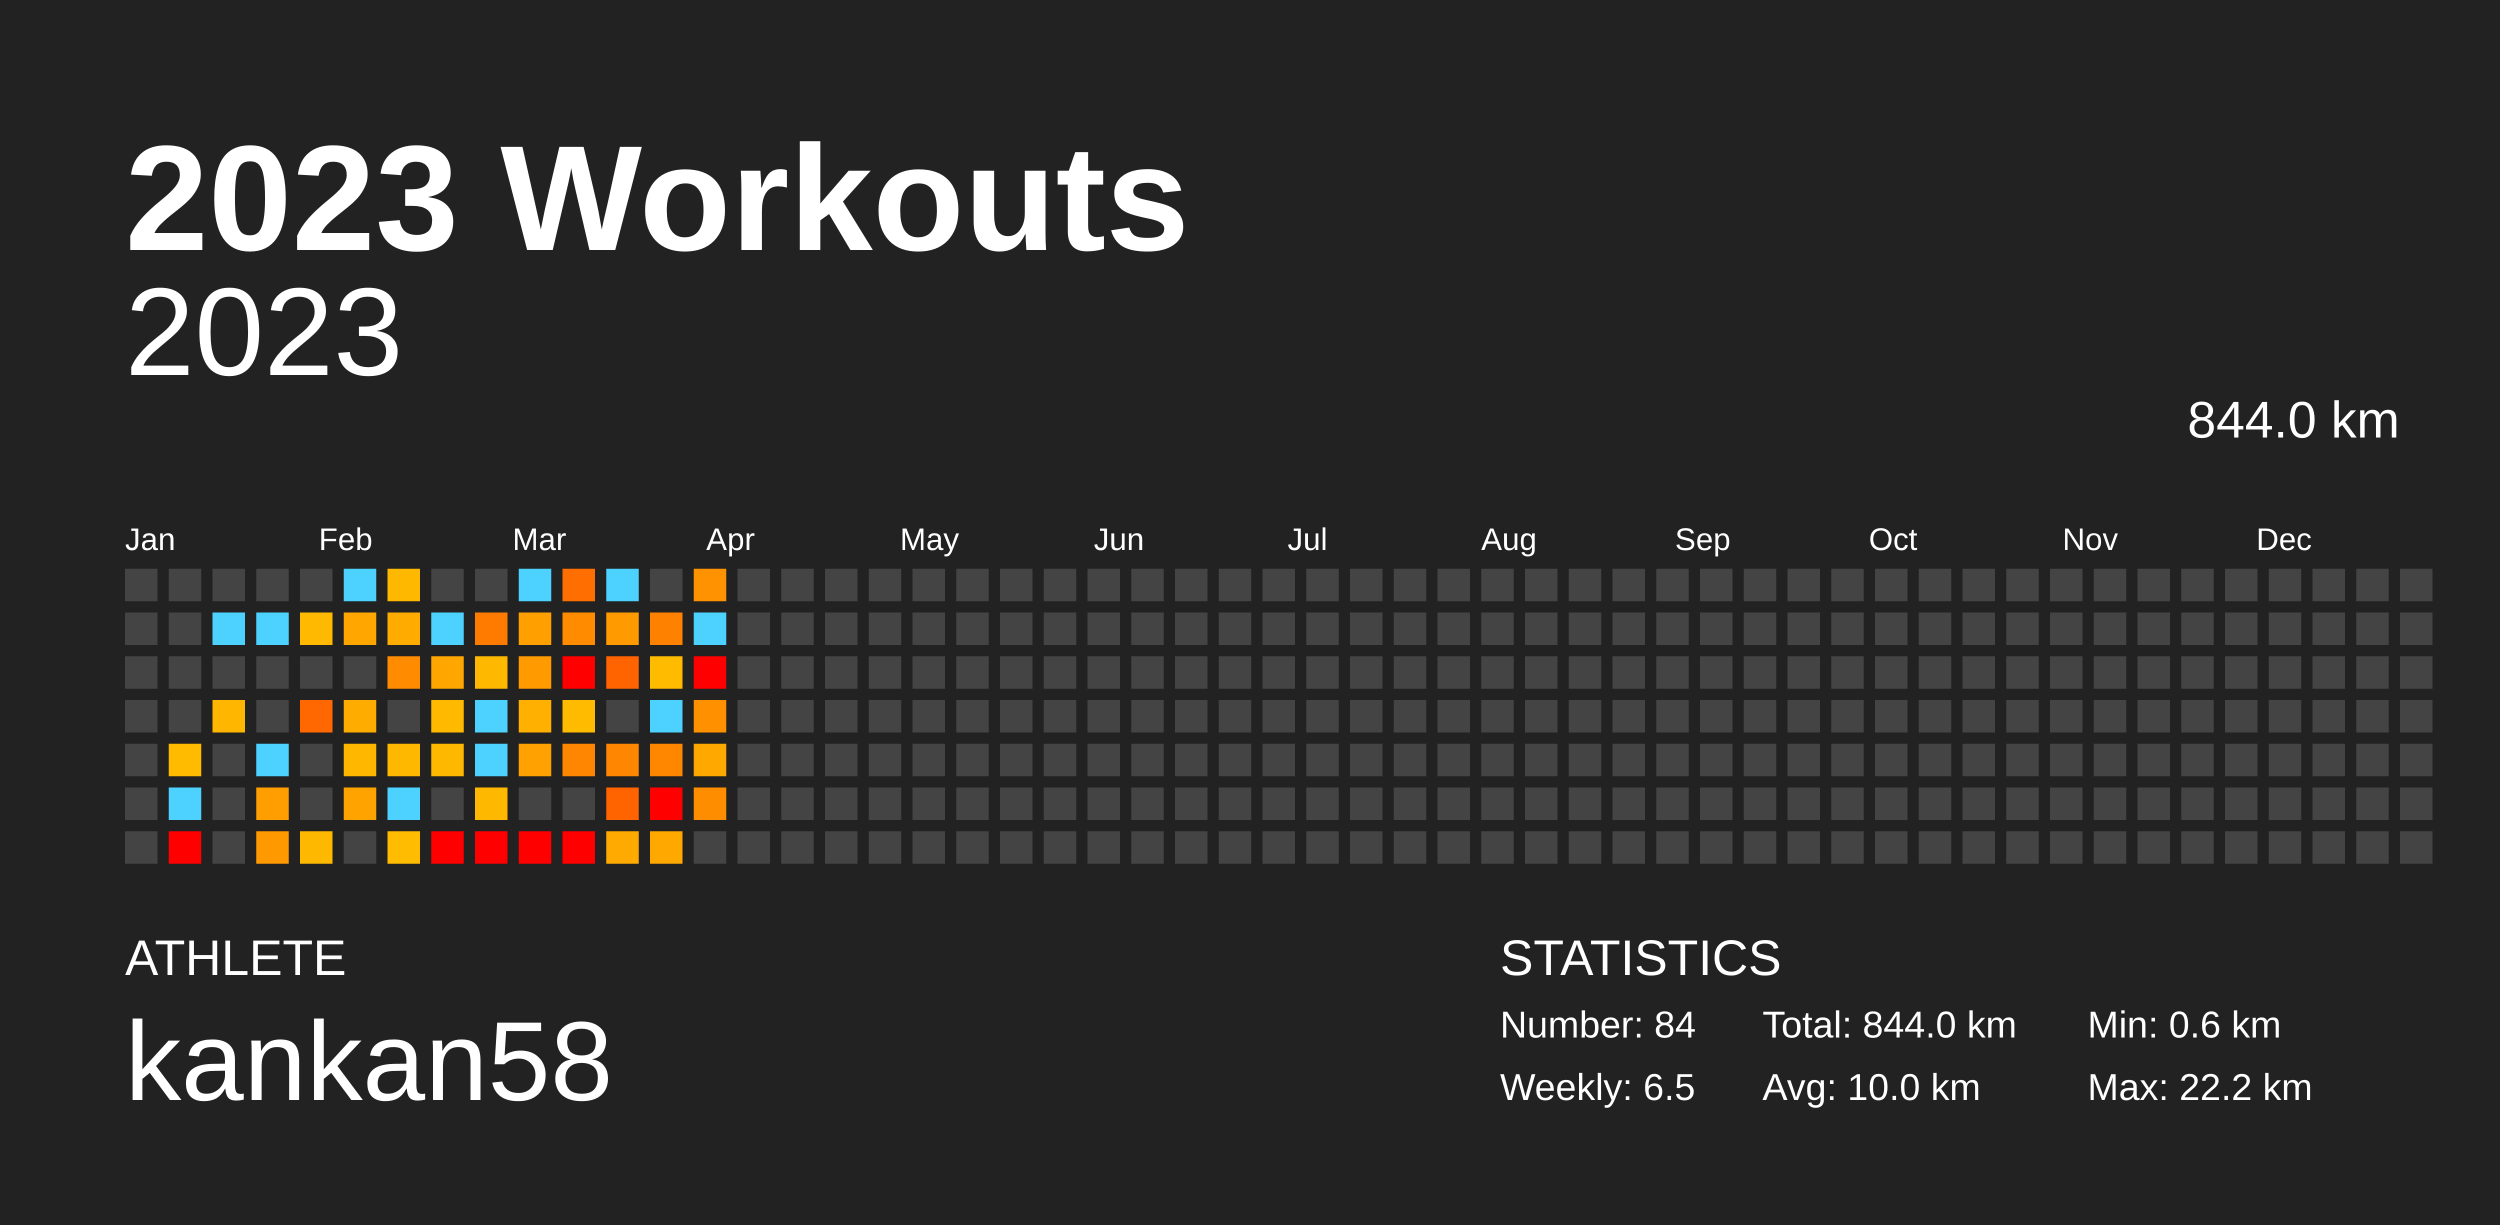
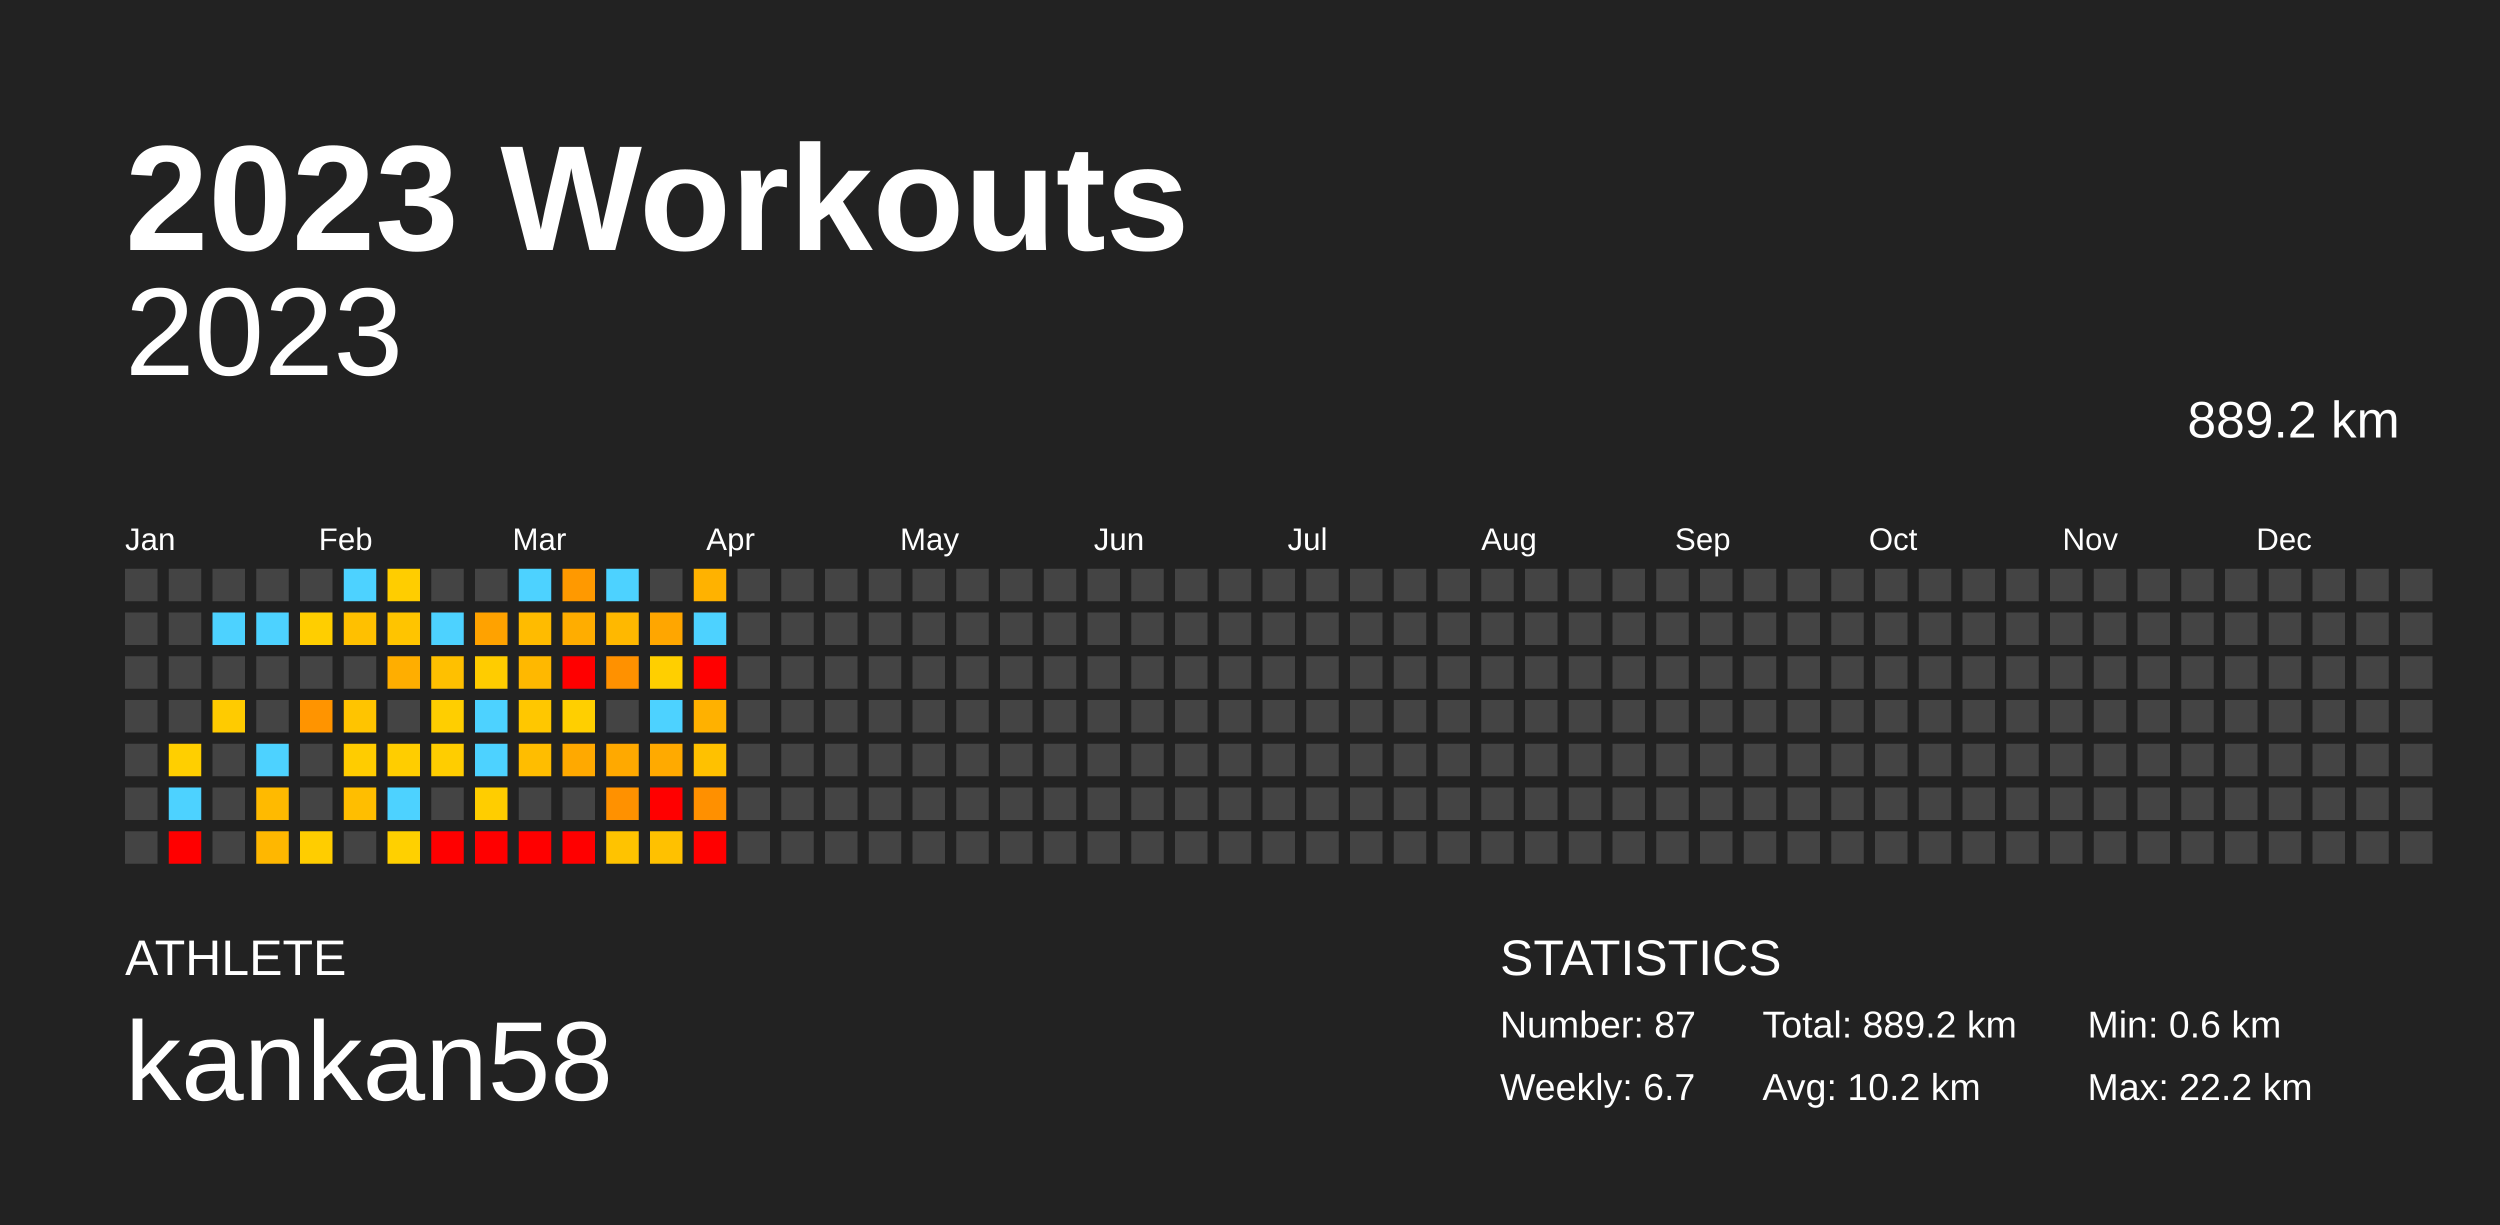
<svg xmlns="http://www.w3.org/2000/svg" baseProfile="full" height="98mm" version="1.1" viewBox="0,0,200,98" width="200mm">
  <defs />
  <rect fill="#222222" height="98" width="200" x="0" y="0" />
  <text fill="#FFFFFF" style="font-size:12px; font-family:Arial; font-weight:bold;" x="10" y="20">2023 Workouts</text>
  <text fill="#FFFFFF" style="font-size:4px; font-family:Arial" x="10" y="78">ATHLETE</text>
  <text fill="#FFFFFF" style="font-size:9px; font-family:Arial" x="10" y="88">kankan58</text>
  <text fill="#FFFFFF" style="font-size:4px; font-family:Arial" x="120" y="78">STATISTICS</text>
-   <text fill="#FFFFFF" style="font-size:3px; font-family:Arial" x="120" y="83">Number: 84</text>
-   <text fill="#FFFFFF" style="font-size:3px; font-family:Arial" x="120" y="88">Weekly: 6.5</text>
-   <text fill="#FFFFFF" style="font-size:3px; font-family:Arial" x="141" y="83">Total: 844.0 km</text>
-   <text fill="#FFFFFF" style="font-size:3px; font-family:Arial" x="141" y="88">Avg: 10.0 km</text>
+   <text fill="#FFFFFF" style="font-size:3px; font-family:Arial" x="120" y="83">Number: 87</text>
+   <text fill="#FFFFFF" style="font-size:3px; font-family:Arial" x="120" y="88">Weekly: 6.7</text>
+   <text fill="#FFFFFF" style="font-size:3px; font-family:Arial" x="141" y="83">Total: 889.2 km</text>
+   <text fill="#FFFFFF" style="font-size:3px; font-family:Arial" x="141" y="88">Avg: 10.2 km</text>
  <text fill="#FFFFFF" style="font-size:3px; font-family:Arial" x="167" y="83">Min: 0.6 km</text>
  <text fill="#FFFFFF" style="font-size:3px; font-family:Arial" x="167" y="88">Max: 22.2 km</text>
  <text alignment-baseline="hanging" fill="#FFFFFF" style="font-size:10.0px; font-family:Arial;" x="10" y="30">2023</text>
-   <text alignment-baseline="hanging" fill="#FFFFFF" style="font-size:4.125px; font-family:Arial;" x="175" y="35">844.0 km</text>
+   <text alignment-baseline="hanging" fill="#FFFFFF" style="font-size:4.125px; font-family:Arial;" x="175" y="35">889.2 km</text>
  <text fill="#FFFFFF" style="font-size:2.5px; font-family:Arial" x="10.0" y="44">Jan</text>
  <text fill="#FFFFFF" style="font-size:2.5px; font-family:Arial" x="25.5" y="44">Feb</text>
  <text fill="#FFFFFF" style="font-size:2.5px; font-family:Arial" x="41.0" y="44">Mar</text>
  <text fill="#FFFFFF" style="font-size:2.5px; font-family:Arial" x="56.5" y="44">Apr</text>
  <text fill="#FFFFFF" style="font-size:2.5px; font-family:Arial" x="72.0" y="44">May</text>
  <text fill="#FFFFFF" style="font-size:2.5px; font-family:Arial" x="87.5" y="44">Jun</text>
  <text fill="#FFFFFF" style="font-size:2.5px; font-family:Arial" x="103.0" y="44">Jul</text>
  <text fill="#FFFFFF" style="font-size:2.5px; font-family:Arial" x="118.5" y="44">Aug</text>
  <text fill="#FFFFFF" style="font-size:2.5px; font-family:Arial" x="134.0" y="44">Sep</text>
  <text fill="#FFFFFF" style="font-size:2.5px; font-family:Arial" x="149.5" y="44">Oct</text>
  <text fill="#FFFFFF" style="font-size:2.5px; font-family:Arial" x="165.0" y="44">Nov</text>
  <text fill="#FFFFFF" style="font-size:2.5px; font-family:Arial" x="180.5" y="44">Dec</text>
  <rect fill="#444444" height="2.6" width="2.6" x="10.0" y="45.5" />
  <rect fill="#444444" height="2.6" width="2.6" x="10.0" y="49.0" />
  <rect fill="#444444" height="2.6" width="2.6" x="10.0" y="52.5" />
  <rect fill="#444444" height="2.6" width="2.6" x="10.0" y="56.0" />
  <rect fill="#444444" height="2.6" width="2.6" x="10.0" y="59.5" />
  <rect fill="#444444" height="2.6" width="2.6" x="10.0" y="63.0" />
  <rect fill="#444444" height="2.6" width="2.6" x="10.0" y="66.5" />
  <rect fill="#444444" height="2.6" width="2.6" x="13.5" y="45.5" />
  <rect fill="#444444" height="2.6" width="2.6" x="13.5" y="49.0" />
  <rect fill="#444444" height="2.6" width="2.6" x="13.5" y="52.5" />
  <rect fill="#444444" height="2.6" width="2.6" x="13.5" y="56.0" />
-   <rect fill="#ffbb00" height="2.6" width="2.6" x="13.5" y="59.5" />
+   <rect fill="#ffcf00" height="2.6" width="2.6" x="13.5" y="59.5" />
  <rect fill="#4dd2ff" height="2.6" width="2.6" x="13.5" y="63.0" />
  <rect fill="red" height="2.6" width="2.6" x="13.5" y="66.5" />
  <rect fill="#444444" height="2.6" width="2.6" x="17.0" y="45.5" />
  <rect fill="#4dd2ff" height="2.6" width="2.6" x="17.0" y="49.0" />
  <rect fill="#444444" height="2.6" width="2.6" x="17.0" y="52.5" />
-   <rect fill="#ffb600" height="2.6" width="2.6" x="17.0" y="56.0" />
+   <rect fill="#ffcb00" height="2.6" width="2.6" x="17.0" y="56.0" />
  <rect fill="#444444" height="2.6" width="2.6" x="17.0" y="59.5" />
  <rect fill="#444444" height="2.6" width="2.6" x="17.0" y="63.0" />
  <rect fill="#444444" height="2.6" width="2.6" x="17.0" y="66.5" />
  <rect fill="#444444" height="2.6" width="2.6" x="20.5" y="45.5" />
  <rect fill="#4dd2ff" height="2.6" width="2.6" x="20.5" y="49.0" />
  <rect fill="#444444" height="2.6" width="2.6" x="20.5" y="52.5" />
  <rect fill="#444444" height="2.6" width="2.6" x="20.5" y="56.0" />
  <rect fill="#4dd2ff" height="2.6" width="2.6" x="20.5" y="59.5" />
-   <rect fill="#ff9e00" height="2.6" width="2.6" x="20.5" y="63.0" />
-   <rect fill="#ff9900" height="2.6" width="2.6" x="20.5" y="66.5" />
+   <rect fill="#ffba00" height="2.6" width="2.6" x="20.5" y="63.0" />
+   <rect fill="#ffb700" height="2.6" width="2.6" x="20.5" y="66.5" />
  <rect fill="#444444" height="2.6" width="2.6" x="24.0" y="45.5" />
-   <rect fill="#ffb900" height="2.6" width="2.6" x="24.0" y="49.0" />
+   <rect fill="#ffce00" height="2.6" width="2.6" x="24.0" y="49.0" />
  <rect fill="#444444" height="2.6" width="2.6" x="24.0" y="52.5" />
-   <rect fill="#ff6800" height="2.6" width="2.6" x="24.0" y="56.0" />
+   <rect fill="#ff9400" height="2.6" width="2.6" x="24.0" y="56.0" />
  <rect fill="#444444" height="2.6" width="2.6" x="24.0" y="59.5" />
  <rect fill="#444444" height="2.6" width="2.6" x="24.0" y="63.0" />
-   <rect fill="#ffb800" height="2.6" width="2.6" x="24.0" y="66.5" />
+   <rect fill="#ffcd00" height="2.6" width="2.6" x="24.0" y="66.5" />
  <rect fill="#4dd2ff" height="2.6" width="2.6" x="27.5" y="45.5" />
-   <rect fill="#ffa600" height="2.6" width="2.6" x="27.5" y="49.0" />
+   <rect fill="#ffc000" height="2.6" width="2.6" x="27.5" y="49.0" />
  <rect fill="#444444" height="2.6" width="2.6" x="27.5" y="52.5" />
-   <rect fill="#ffac00" height="2.6" width="2.6" x="27.5" y="56.0" />
-   <rect fill="#ffb700" height="2.6" width="2.6" x="27.5" y="59.5" />
-   <rect fill="#ffa300" height="2.6" width="2.6" x="27.5" y="63.0" />
+   <rect fill="#ffc400" height="2.6" width="2.6" x="27.5" y="56.0" />
+   <rect fill="#ffcc00" height="2.6" width="2.6" x="27.5" y="59.5" />
+   <rect fill="#ffbe00" height="2.6" width="2.6" x="27.5" y="63.0" />
  <rect fill="#444444" height="2.6" width="2.6" x="27.5" y="66.5" />
-   <rect fill="#ffb800" height="2.6" width="2.6" x="31.0" y="45.5" />
-   <rect fill="#ffab00" height="2.6" width="2.6" x="31.0" y="49.0" />
-   <rect fill="#ff8c00" height="2.6" width="2.6" x="31.0" y="52.5" />
+   <rect fill="#ffcd00" height="2.6" width="2.6" x="31.0" y="45.5" />
+   <rect fill="#ffc400" height="2.6" width="2.6" x="31.0" y="49.0" />
+   <rect fill="#ffae00" height="2.6" width="2.6" x="31.0" y="52.5" />
  <rect fill="#444444" height="2.6" width="2.6" x="31.0" y="56.0" />
-   <rect fill="#ffb800" height="2.6" width="2.6" x="31.0" y="59.5" />
+   <rect fill="#ffcd00" height="2.6" width="2.6" x="31.0" y="59.5" />
  <rect fill="#4dd2ff" height="2.6" width="2.6" x="31.0" y="63.0" />
-   <rect fill="#ffbc00" height="2.6" width="2.6" x="31.0" y="66.5" />
+   <rect fill="#ffd000" height="2.6" width="2.6" x="31.0" y="66.5" />
  <rect fill="#444444" height="2.6" width="2.6" x="34.5" y="45.5" />
  <rect fill="#4dd2ff" height="2.6" width="2.6" x="34.5" y="49.0" />
-   <rect fill="#ffa600" height="2.6" width="2.6" x="34.5" y="52.5" />
-   <rect fill="#ffba00" height="2.6" width="2.6" x="34.5" y="56.0" />
-   <rect fill="#ffb800" height="2.6" width="2.6" x="34.5" y="59.5" />
+   <rect fill="#ffc000" height="2.6" width="2.6" x="34.5" y="52.5" />
+   <rect fill="#ffce00" height="2.6" width="2.6" x="34.5" y="56.0" />
+   <rect fill="#ffcd00" height="2.6" width="2.6" x="34.5" y="59.5" />
  <rect fill="#444444" height="2.6" width="2.6" x="34.5" y="63.0" />
  <rect fill="red" height="2.6" width="2.6" x="34.5" y="66.5" />
  <rect fill="#444444" height="2.6" width="2.6" x="38.0" y="45.5" />
-   <rect fill="#ff7b00" height="2.6" width="2.6" x="38.0" y="49.0" />
-   <rect fill="#ffb800" height="2.6" width="2.6" x="38.0" y="52.5" />
+   <rect fill="#ffa200" height="2.6" width="2.6" x="38.0" y="49.0" />
+   <rect fill="#ffcc00" height="2.6" width="2.6" x="38.0" y="52.5" />
  <rect fill="#4dd2ff" height="2.6" width="2.6" x="38.0" y="56.0" />
  <rect fill="#4dd2ff" height="2.6" width="2.6" x="38.0" y="59.5" />
-   <rect fill="#ffb800" height="2.6" width="2.6" x="38.0" y="63.0" />
+   <rect fill="#ffcd00" height="2.6" width="2.6" x="38.0" y="63.0" />
  <rect fill="red" height="2.6" width="2.6" x="38.0" y="66.5" />
  <rect fill="#4dd2ff" height="2.6" width="2.6" x="41.5" y="45.5" />
-   <rect fill="#ff9f00" height="2.6" width="2.6" x="41.5" y="49.0" />
-   <rect fill="#ff9a00" height="2.6" width="2.6" x="41.5" y="52.5" />
-   <rect fill="#ffb000" height="2.6" width="2.6" x="41.5" y="56.0" />
-   <rect fill="#ffa100" height="2.6" width="2.6" x="41.5" y="59.5" />
+   <rect fill="#ffbb00" height="2.6" width="2.6" x="41.5" y="49.0" />
+   <rect fill="#ffb800" height="2.6" width="2.6" x="41.5" y="52.5" />
+   <rect fill="#ffc700" height="2.6" width="2.6" x="41.5" y="56.0" />
+   <rect fill="#ffbd00" height="2.6" width="2.6" x="41.5" y="59.5" />
  <rect fill="#444444" height="2.6" width="2.6" x="41.5" y="63.0" />
  <rect fill="red" height="2.6" width="2.6" x="41.5" y="66.5" />
-   <rect fill="#ff6e00" height="2.6" width="2.6" x="45.0" y="45.5" />
-   <rect fill="#ff8b00" height="2.6" width="2.6" x="45.0" y="49.0" />
+   <rect fill="#ff9900" height="2.6" width="2.6" x="45.0" y="45.5" />
+   <rect fill="#ffad00" height="2.6" width="2.6" x="45.0" y="49.0" />
  <rect fill="red" height="2.6" width="2.6" x="45.0" y="52.5" />
-   <rect fill="#ffbb00" height="2.6" width="2.6" x="45.0" y="56.0" />
-   <rect fill="#ff8600" height="2.6" width="2.6" x="45.0" y="59.5" />
+   <rect fill="#ffcf00" height="2.6" width="2.6" x="45.0" y="56.0" />
+   <rect fill="#ffa900" height="2.6" width="2.6" x="45.0" y="59.5" />
  <rect fill="#444444" height="2.6" width="2.6" x="45.0" y="63.0" />
  <rect fill="red" height="2.6" width="2.6" x="45.0" y="66.5" />
  <rect fill="#4dd2ff" height="2.6" width="2.6" x="48.5" y="45.5" />
-   <rect fill="#ff9b00" height="2.6" width="2.6" x="48.5" y="49.0" />
-   <rect fill="#ff6400" height="2.6" width="2.6" x="48.5" y="52.5" />
+   <rect fill="#ffb800" height="2.6" width="2.6" x="48.5" y="49.0" />
+   <rect fill="#ff9100" height="2.6" width="2.6" x="48.5" y="52.5" />
  <rect fill="#444444" height="2.6" width="2.6" x="48.5" y="56.0" />
-   <rect fill="#ff8600" height="2.6" width="2.6" x="48.5" y="59.5" />
-   <rect fill="#ff6400" height="2.6" width="2.6" x="48.5" y="63.0" />
-   <rect fill="#ffaa00" height="2.6" width="2.6" x="48.5" y="66.5" />
+   <rect fill="#ffa900" height="2.6" width="2.6" x="48.5" y="59.5" />
+   <rect fill="#ff9100" height="2.6" width="2.6" x="48.5" y="63.0" />
+   <rect fill="#ffc300" height="2.6" width="2.6" x="48.5" y="66.5" />
  <rect fill="#444444" height="2.6" width="2.6" x="52.0" y="45.5" />
-   <rect fill="#ff8100" height="2.6" width="2.6" x="52.0" y="49.0" />
-   <rect fill="#ffbb00" height="2.6" width="2.6" x="52.0" y="52.5" />
+   <rect fill="#ffa600" height="2.6" width="2.6" x="52.0" y="49.0" />
+   <rect fill="#ffcf00" height="2.6" width="2.6" x="52.0" y="52.5" />
  <rect fill="#4dd2ff" height="2.6" width="2.6" x="52.0" y="56.0" />
-   <rect fill="#ff8700" height="2.6" width="2.6" x="52.0" y="59.5" />
+   <rect fill="#ffaa00" height="2.6" width="2.6" x="52.0" y="59.5" />
  <rect fill="red" height="2.6" width="2.6" x="52.0" y="63.0" />
-   <rect fill="#ffa800" height="2.6" width="2.6" x="52.0" y="66.5" />
-   <rect fill="#ff9200" height="2.6" width="2.6" x="55.5" y="45.5" />
+   <rect fill="#ffc100" height="2.6" width="2.6" x="52.0" y="66.5" />
+   <rect fill="#ffb200" height="2.6" width="2.6" x="55.5" y="45.5" />
  <rect fill="#4dd2ff" height="2.6" width="2.6" x="55.5" y="49.0" />
  <rect fill="red" height="2.6" width="2.6" x="55.5" y="52.5" />
-   <rect fill="#ff9000" height="2.6" width="2.6" x="55.5" y="56.0" />
-   <rect fill="#ffa800" height="2.6" width="2.6" x="55.5" y="59.5" />
-   <rect fill="#ff8d00" height="2.6" width="2.6" x="55.5" y="63.0" />
-   <rect fill="#444444" height="2.6" width="2.6" x="55.5" y="66.5" />
+   <rect fill="#ffb100" height="2.6" width="2.6" x="55.5" y="56.0" />
+   <rect fill="#ffc100" height="2.6" width="2.6" x="55.5" y="59.5" />
+   <rect fill="#ff9000" height="2.6" width="2.6" x="55.5" y="63.0" />
+   <rect fill="red" height="2.6" width="2.6" x="55.5" y="66.5" />
  <rect fill="#444444" height="2.6" width="2.6" x="59.0" y="45.5" />
  <rect fill="#444444" height="2.6" width="2.6" x="59.0" y="49.0" />
  <rect fill="#444444" height="2.6" width="2.6" x="59.0" y="52.5" />
  <rect fill="#444444" height="2.6" width="2.6" x="59.0" y="56.0" />
  <rect fill="#444444" height="2.6" width="2.6" x="59.0" y="59.5" />
  <rect fill="#444444" height="2.6" width="2.6" x="59.0" y="63.0" />
  <rect fill="#444444" height="2.6" width="2.6" x="59.0" y="66.5" />
  <rect fill="#444444" height="2.6" width="2.6" x="62.5" y="45.5" />
  <rect fill="#444444" height="2.6" width="2.6" x="62.5" y="49.0" />
  <rect fill="#444444" height="2.6" width="2.6" x="62.5" y="52.5" />
  <rect fill="#444444" height="2.6" width="2.6" x="62.5" y="56.0" />
  <rect fill="#444444" height="2.6" width="2.6" x="62.5" y="59.5" />
  <rect fill="#444444" height="2.6" width="2.6" x="62.5" y="63.0" />
  <rect fill="#444444" height="2.6" width="2.6" x="62.5" y="66.5" />
  <rect fill="#444444" height="2.6" width="2.6" x="66.0" y="45.5" />
  <rect fill="#444444" height="2.6" width="2.6" x="66.0" y="49.0" />
  <rect fill="#444444" height="2.6" width="2.6" x="66.0" y="52.5" />
  <rect fill="#444444" height="2.6" width="2.6" x="66.0" y="56.0" />
  <rect fill="#444444" height="2.6" width="2.6" x="66.0" y="59.5" />
  <rect fill="#444444" height="2.6" width="2.6" x="66.0" y="63.0" />
  <rect fill="#444444" height="2.6" width="2.6" x="66.0" y="66.5" />
  <rect fill="#444444" height="2.6" width="2.6" x="69.5" y="45.5" />
  <rect fill="#444444" height="2.6" width="2.6" x="69.5" y="49.0" />
  <rect fill="#444444" height="2.6" width="2.6" x="69.5" y="52.5" />
  <rect fill="#444444" height="2.6" width="2.6" x="69.5" y="56.0" />
  <rect fill="#444444" height="2.6" width="2.6" x="69.5" y="59.5" />
  <rect fill="#444444" height="2.6" width="2.6" x="69.5" y="63.0" />
  <rect fill="#444444" height="2.6" width="2.6" x="69.5" y="66.5" />
  <rect fill="#444444" height="2.6" width="2.6" x="73.0" y="45.5" />
  <rect fill="#444444" height="2.6" width="2.6" x="73.0" y="49.0" />
  <rect fill="#444444" height="2.6" width="2.6" x="73.0" y="52.5" />
  <rect fill="#444444" height="2.6" width="2.6" x="73.0" y="56.0" />
  <rect fill="#444444" height="2.6" width="2.6" x="73.0" y="59.5" />
  <rect fill="#444444" height="2.6" width="2.6" x="73.0" y="63.0" />
  <rect fill="#444444" height="2.6" width="2.6" x="73.0" y="66.5" />
  <rect fill="#444444" height="2.6" width="2.6" x="76.5" y="45.5" />
  <rect fill="#444444" height="2.6" width="2.6" x="76.5" y="49.0" />
  <rect fill="#444444" height="2.6" width="2.6" x="76.5" y="52.5" />
  <rect fill="#444444" height="2.6" width="2.6" x="76.5" y="56.0" />
  <rect fill="#444444" height="2.6" width="2.6" x="76.5" y="59.5" />
  <rect fill="#444444" height="2.6" width="2.6" x="76.5" y="63.0" />
  <rect fill="#444444" height="2.6" width="2.6" x="76.5" y="66.5" />
  <rect fill="#444444" height="2.6" width="2.6" x="80.0" y="45.5" />
  <rect fill="#444444" height="2.6" width="2.6" x="80.0" y="49.0" />
  <rect fill="#444444" height="2.6" width="2.6" x="80.0" y="52.5" />
  <rect fill="#444444" height="2.6" width="2.6" x="80.0" y="56.0" />
  <rect fill="#444444" height="2.6" width="2.6" x="80.0" y="59.5" />
  <rect fill="#444444" height="2.6" width="2.6" x="80.0" y="63.0" />
  <rect fill="#444444" height="2.6" width="2.6" x="80.0" y="66.5" />
  <rect fill="#444444" height="2.6" width="2.6" x="83.5" y="45.5" />
  <rect fill="#444444" height="2.6" width="2.6" x="83.5" y="49.0" />
  <rect fill="#444444" height="2.6" width="2.6" x="83.5" y="52.5" />
  <rect fill="#444444" height="2.6" width="2.6" x="83.5" y="56.0" />
  <rect fill="#444444" height="2.6" width="2.6" x="83.5" y="59.5" />
  <rect fill="#444444" height="2.6" width="2.6" x="83.5" y="63.0" />
  <rect fill="#444444" height="2.6" width="2.6" x="83.5" y="66.5" />
  <rect fill="#444444" height="2.6" width="2.6" x="87.0" y="45.5" />
  <rect fill="#444444" height="2.6" width="2.6" x="87.0" y="49.0" />
  <rect fill="#444444" height="2.6" width="2.6" x="87.0" y="52.5" />
  <rect fill="#444444" height="2.6" width="2.6" x="87.0" y="56.0" />
  <rect fill="#444444" height="2.6" width="2.6" x="87.0" y="59.5" />
  <rect fill="#444444" height="2.6" width="2.6" x="87.0" y="63.0" />
  <rect fill="#444444" height="2.6" width="2.6" x="87.0" y="66.5" />
  <rect fill="#444444" height="2.6" width="2.6" x="90.5" y="45.5" />
  <rect fill="#444444" height="2.6" width="2.6" x="90.5" y="49.0" />
  <rect fill="#444444" height="2.6" width="2.6" x="90.5" y="52.5" />
  <rect fill="#444444" height="2.6" width="2.6" x="90.5" y="56.0" />
  <rect fill="#444444" height="2.6" width="2.6" x="90.5" y="59.5" />
  <rect fill="#444444" height="2.6" width="2.6" x="90.5" y="63.0" />
  <rect fill="#444444" height="2.6" width="2.6" x="90.5" y="66.5" />
  <rect fill="#444444" height="2.6" width="2.6" x="94.0" y="45.5" />
  <rect fill="#444444" height="2.6" width="2.6" x="94.0" y="49.0" />
  <rect fill="#444444" height="2.6" width="2.6" x="94.0" y="52.5" />
  <rect fill="#444444" height="2.6" width="2.6" x="94.0" y="56.0" />
  <rect fill="#444444" height="2.6" width="2.6" x="94.0" y="59.5" />
  <rect fill="#444444" height="2.6" width="2.6" x="94.0" y="63.0" />
  <rect fill="#444444" height="2.6" width="2.6" x="94.0" y="66.5" />
  <rect fill="#444444" height="2.6" width="2.6" x="97.5" y="45.5" />
  <rect fill="#444444" height="2.6" width="2.6" x="97.5" y="49.0" />
  <rect fill="#444444" height="2.6" width="2.6" x="97.5" y="52.5" />
  <rect fill="#444444" height="2.6" width="2.6" x="97.5" y="56.0" />
  <rect fill="#444444" height="2.6" width="2.6" x="97.5" y="59.5" />
  <rect fill="#444444" height="2.6" width="2.6" x="97.5" y="63.0" />
  <rect fill="#444444" height="2.6" width="2.6" x="97.5" y="66.5" />
  <rect fill="#444444" height="2.6" width="2.6" x="101.0" y="45.5" />
  <rect fill="#444444" height="2.6" width="2.6" x="101.0" y="49.0" />
  <rect fill="#444444" height="2.6" width="2.6" x="101.0" y="52.5" />
  <rect fill="#444444" height="2.6" width="2.6" x="101.0" y="56.0" />
  <rect fill="#444444" height="2.6" width="2.6" x="101.0" y="59.5" />
  <rect fill="#444444" height="2.6" width="2.6" x="101.0" y="63.0" />
  <rect fill="#444444" height="2.6" width="2.6" x="101.0" y="66.5" />
  <rect fill="#444444" height="2.6" width="2.6" x="104.5" y="45.5" />
  <rect fill="#444444" height="2.6" width="2.6" x="104.5" y="49.0" />
  <rect fill="#444444" height="2.6" width="2.6" x="104.5" y="52.5" />
  <rect fill="#444444" height="2.6" width="2.6" x="104.5" y="56.0" />
  <rect fill="#444444" height="2.6" width="2.6" x="104.5" y="59.5" />
  <rect fill="#444444" height="2.6" width="2.6" x="104.5" y="63.0" />
  <rect fill="#444444" height="2.6" width="2.6" x="104.5" y="66.5" />
  <rect fill="#444444" height="2.6" width="2.6" x="108.0" y="45.5" />
  <rect fill="#444444" height="2.6" width="2.6" x="108.0" y="49.0" />
  <rect fill="#444444" height="2.6" width="2.6" x="108.0" y="52.5" />
  <rect fill="#444444" height="2.6" width="2.6" x="108.0" y="56.0" />
  <rect fill="#444444" height="2.6" width="2.6" x="108.0" y="59.5" />
  <rect fill="#444444" height="2.6" width="2.6" x="108.0" y="63.0" />
  <rect fill="#444444" height="2.6" width="2.6" x="108.0" y="66.5" />
  <rect fill="#444444" height="2.6" width="2.6" x="111.5" y="45.5" />
  <rect fill="#444444" height="2.6" width="2.6" x="111.5" y="49.0" />
  <rect fill="#444444" height="2.6" width="2.6" x="111.5" y="52.5" />
  <rect fill="#444444" height="2.6" width="2.6" x="111.5" y="56.0" />
  <rect fill="#444444" height="2.6" width="2.6" x="111.5" y="59.5" />
  <rect fill="#444444" height="2.6" width="2.6" x="111.5" y="63.0" />
  <rect fill="#444444" height="2.6" width="2.6" x="111.5" y="66.5" />
  <rect fill="#444444" height="2.6" width="2.6" x="115.0" y="45.5" />
  <rect fill="#444444" height="2.6" width="2.6" x="115.0" y="49.0" />
  <rect fill="#444444" height="2.6" width="2.6" x="115.0" y="52.5" />
  <rect fill="#444444" height="2.6" width="2.6" x="115.0" y="56.0" />
  <rect fill="#444444" height="2.6" width="2.6" x="115.0" y="59.5" />
  <rect fill="#444444" height="2.6" width="2.6" x="115.0" y="63.0" />
  <rect fill="#444444" height="2.6" width="2.6" x="115.0" y="66.5" />
  <rect fill="#444444" height="2.6" width="2.6" x="118.5" y="45.5" />
  <rect fill="#444444" height="2.6" width="2.6" x="118.5" y="49.0" />
  <rect fill="#444444" height="2.6" width="2.6" x="118.5" y="52.5" />
  <rect fill="#444444" height="2.6" width="2.6" x="118.5" y="56.0" />
  <rect fill="#444444" height="2.6" width="2.6" x="118.5" y="59.5" />
  <rect fill="#444444" height="2.6" width="2.6" x="118.5" y="63.0" />
  <rect fill="#444444" height="2.6" width="2.6" x="118.5" y="66.5" />
  <rect fill="#444444" height="2.6" width="2.6" x="122.0" y="45.5" />
  <rect fill="#444444" height="2.6" width="2.6" x="122.0" y="49.0" />
  <rect fill="#444444" height="2.6" width="2.6" x="122.0" y="52.5" />
  <rect fill="#444444" height="2.6" width="2.6" x="122.0" y="56.0" />
  <rect fill="#444444" height="2.6" width="2.6" x="122.0" y="59.5" />
  <rect fill="#444444" height="2.6" width="2.6" x="122.0" y="63.0" />
  <rect fill="#444444" height="2.6" width="2.6" x="122.0" y="66.5" />
  <rect fill="#444444" height="2.6" width="2.6" x="125.5" y="45.5" />
  <rect fill="#444444" height="2.6" width="2.6" x="125.5" y="49.0" />
  <rect fill="#444444" height="2.6" width="2.6" x="125.5" y="52.5" />
  <rect fill="#444444" height="2.6" width="2.6" x="125.5" y="56.0" />
  <rect fill="#444444" height="2.6" width="2.6" x="125.5" y="59.5" />
  <rect fill="#444444" height="2.6" width="2.6" x="125.5" y="63.0" />
  <rect fill="#444444" height="2.6" width="2.6" x="125.5" y="66.5" />
  <rect fill="#444444" height="2.6" width="2.6" x="129.0" y="45.5" />
  <rect fill="#444444" height="2.6" width="2.6" x="129.0" y="49.0" />
  <rect fill="#444444" height="2.6" width="2.6" x="129.0" y="52.5" />
  <rect fill="#444444" height="2.6" width="2.6" x="129.0" y="56.0" />
  <rect fill="#444444" height="2.6" width="2.6" x="129.0" y="59.5" />
  <rect fill="#444444" height="2.6" width="2.6" x="129.0" y="63.0" />
  <rect fill="#444444" height="2.6" width="2.6" x="129.0" y="66.5" />
  <rect fill="#444444" height="2.6" width="2.6" x="132.5" y="45.5" />
  <rect fill="#444444" height="2.6" width="2.6" x="132.5" y="49.0" />
  <rect fill="#444444" height="2.6" width="2.6" x="132.5" y="52.5" />
  <rect fill="#444444" height="2.6" width="2.6" x="132.5" y="56.0" />
  <rect fill="#444444" height="2.6" width="2.6" x="132.5" y="59.5" />
  <rect fill="#444444" height="2.6" width="2.6" x="132.5" y="63.0" />
  <rect fill="#444444" height="2.6" width="2.6" x="132.5" y="66.5" />
  <rect fill="#444444" height="2.6" width="2.6" x="136.0" y="45.5" />
  <rect fill="#444444" height="2.6" width="2.6" x="136.0" y="49.0" />
  <rect fill="#444444" height="2.6" width="2.6" x="136.0" y="52.5" />
  <rect fill="#444444" height="2.6" width="2.6" x="136.0" y="56.0" />
  <rect fill="#444444" height="2.6" width="2.6" x="136.0" y="59.5" />
  <rect fill="#444444" height="2.6" width="2.6" x="136.0" y="63.0" />
  <rect fill="#444444" height="2.6" width="2.6" x="136.0" y="66.5" />
  <rect fill="#444444" height="2.6" width="2.6" x="139.5" y="45.5" />
  <rect fill="#444444" height="2.6" width="2.6" x="139.5" y="49.0" />
  <rect fill="#444444" height="2.6" width="2.6" x="139.5" y="52.5" />
  <rect fill="#444444" height="2.6" width="2.6" x="139.5" y="56.0" />
  <rect fill="#444444" height="2.6" width="2.6" x="139.5" y="59.5" />
  <rect fill="#444444" height="2.6" width="2.6" x="139.5" y="63.0" />
  <rect fill="#444444" height="2.6" width="2.6" x="139.5" y="66.5" />
  <rect fill="#444444" height="2.6" width="2.6" x="143.0" y="45.5" />
  <rect fill="#444444" height="2.6" width="2.6" x="143.0" y="49.0" />
  <rect fill="#444444" height="2.6" width="2.6" x="143.0" y="52.5" />
  <rect fill="#444444" height="2.6" width="2.6" x="143.0" y="56.0" />
  <rect fill="#444444" height="2.6" width="2.6" x="143.0" y="59.5" />
  <rect fill="#444444" height="2.6" width="2.6" x="143.0" y="63.0" />
  <rect fill="#444444" height="2.6" width="2.6" x="143.0" y="66.5" />
  <rect fill="#444444" height="2.6" width="2.6" x="146.5" y="45.5" />
  <rect fill="#444444" height="2.6" width="2.6" x="146.5" y="49.0" />
  <rect fill="#444444" height="2.6" width="2.6" x="146.5" y="52.5" />
  <rect fill="#444444" height="2.6" width="2.6" x="146.5" y="56.0" />
  <rect fill="#444444" height="2.6" width="2.6" x="146.5" y="59.5" />
  <rect fill="#444444" height="2.6" width="2.6" x="146.5" y="63.0" />
  <rect fill="#444444" height="2.6" width="2.6" x="146.5" y="66.5" />
  <rect fill="#444444" height="2.6" width="2.6" x="150.0" y="45.5" />
  <rect fill="#444444" height="2.6" width="2.6" x="150.0" y="49.0" />
  <rect fill="#444444" height="2.6" width="2.6" x="150.0" y="52.5" />
  <rect fill="#444444" height="2.6" width="2.6" x="150.0" y="56.0" />
  <rect fill="#444444" height="2.6" width="2.6" x="150.0" y="59.5" />
  <rect fill="#444444" height="2.6" width="2.6" x="150.0" y="63.0" />
  <rect fill="#444444" height="2.6" width="2.6" x="150.0" y="66.5" />
  <rect fill="#444444" height="2.6" width="2.6" x="153.5" y="45.5" />
  <rect fill="#444444" height="2.6" width="2.6" x="153.5" y="49.0" />
  <rect fill="#444444" height="2.6" width="2.6" x="153.5" y="52.5" />
  <rect fill="#444444" height="2.6" width="2.6" x="153.5" y="56.0" />
  <rect fill="#444444" height="2.6" width="2.6" x="153.5" y="59.5" />
  <rect fill="#444444" height="2.6" width="2.6" x="153.5" y="63.0" />
  <rect fill="#444444" height="2.6" width="2.6" x="153.5" y="66.5" />
  <rect fill="#444444" height="2.6" width="2.6" x="157.0" y="45.5" />
  <rect fill="#444444" height="2.6" width="2.6" x="157.0" y="49.0" />
  <rect fill="#444444" height="2.6" width="2.6" x="157.0" y="52.5" />
  <rect fill="#444444" height="2.6" width="2.6" x="157.0" y="56.0" />
  <rect fill="#444444" height="2.6" width="2.6" x="157.0" y="59.5" />
  <rect fill="#444444" height="2.6" width="2.6" x="157.0" y="63.0" />
  <rect fill="#444444" height="2.6" width="2.6" x="157.0" y="66.5" />
  <rect fill="#444444" height="2.6" width="2.6" x="160.5" y="45.5" />
  <rect fill="#444444" height="2.6" width="2.6" x="160.5" y="49.0" />
  <rect fill="#444444" height="2.6" width="2.6" x="160.5" y="52.5" />
  <rect fill="#444444" height="2.6" width="2.6" x="160.5" y="56.0" />
  <rect fill="#444444" height="2.6" width="2.6" x="160.5" y="59.5" />
  <rect fill="#444444" height="2.6" width="2.6" x="160.5" y="63.0" />
  <rect fill="#444444" height="2.6" width="2.6" x="160.5" y="66.5" />
  <rect fill="#444444" height="2.6" width="2.6" x="164.0" y="45.5" />
  <rect fill="#444444" height="2.6" width="2.6" x="164.0" y="49.0" />
  <rect fill="#444444" height="2.6" width="2.6" x="164.0" y="52.5" />
  <rect fill="#444444" height="2.6" width="2.6" x="164.0" y="56.0" />
  <rect fill="#444444" height="2.6" width="2.6" x="164.0" y="59.5" />
  <rect fill="#444444" height="2.6" width="2.6" x="164.0" y="63.0" />
  <rect fill="#444444" height="2.6" width="2.6" x="164.0" y="66.5" />
  <rect fill="#444444" height="2.6" width="2.6" x="167.5" y="45.5" />
  <rect fill="#444444" height="2.6" width="2.6" x="167.5" y="49.0" />
  <rect fill="#444444" height="2.6" width="2.6" x="167.5" y="52.5" />
  <rect fill="#444444" height="2.6" width="2.6" x="167.5" y="56.0" />
  <rect fill="#444444" height="2.6" width="2.6" x="167.5" y="59.5" />
  <rect fill="#444444" height="2.6" width="2.6" x="167.5" y="63.0" />
  <rect fill="#444444" height="2.6" width="2.6" x="167.5" y="66.5" />
  <rect fill="#444444" height="2.6" width="2.6" x="171.0" y="45.5" />
  <rect fill="#444444" height="2.6" width="2.6" x="171.0" y="49.0" />
  <rect fill="#444444" height="2.6" width="2.6" x="171.0" y="52.5" />
  <rect fill="#444444" height="2.6" width="2.6" x="171.0" y="56.0" />
  <rect fill="#444444" height="2.6" width="2.6" x="171.0" y="59.5" />
  <rect fill="#444444" height="2.6" width="2.6" x="171.0" y="63.0" />
  <rect fill="#444444" height="2.6" width="2.6" x="171.0" y="66.5" />
  <rect fill="#444444" height="2.6" width="2.6" x="174.5" y="45.5" />
  <rect fill="#444444" height="2.6" width="2.6" x="174.5" y="49.0" />
  <rect fill="#444444" height="2.6" width="2.6" x="174.5" y="52.5" />
  <rect fill="#444444" height="2.6" width="2.6" x="174.5" y="56.0" />
  <rect fill="#444444" height="2.6" width="2.6" x="174.5" y="59.5" />
  <rect fill="#444444" height="2.6" width="2.6" x="174.5" y="63.0" />
  <rect fill="#444444" height="2.6" width="2.6" x="174.5" y="66.5" />
  <rect fill="#444444" height="2.6" width="2.6" x="178.0" y="45.5" />
  <rect fill="#444444" height="2.6" width="2.6" x="178.0" y="49.0" />
  <rect fill="#444444" height="2.6" width="2.6" x="178.0" y="52.5" />
  <rect fill="#444444" height="2.6" width="2.6" x="178.0" y="56.0" />
  <rect fill="#444444" height="2.6" width="2.6" x="178.0" y="59.5" />
  <rect fill="#444444" height="2.6" width="2.6" x="178.0" y="63.0" />
  <rect fill="#444444" height="2.6" width="2.6" x="178.0" y="66.5" />
  <rect fill="#444444" height="2.6" width="2.6" x="181.5" y="45.5" />
  <rect fill="#444444" height="2.6" width="2.6" x="181.5" y="49.0" />
  <rect fill="#444444" height="2.6" width="2.6" x="181.5" y="52.5" />
  <rect fill="#444444" height="2.6" width="2.6" x="181.5" y="56.0" />
  <rect fill="#444444" height="2.6" width="2.6" x="181.5" y="59.5" />
  <rect fill="#444444" height="2.6" width="2.6" x="181.5" y="63.0" />
  <rect fill="#444444" height="2.6" width="2.6" x="181.5" y="66.5" />
  <rect fill="#444444" height="2.6" width="2.6" x="185.0" y="45.5" />
  <rect fill="#444444" height="2.6" width="2.6" x="185.0" y="49.0" />
  <rect fill="#444444" height="2.6" width="2.6" x="185.0" y="52.5" />
  <rect fill="#444444" height="2.6" width="2.6" x="185.0" y="56.0" />
  <rect fill="#444444" height="2.6" width="2.6" x="185.0" y="59.5" />
  <rect fill="#444444" height="2.6" width="2.6" x="185.0" y="63.0" />
  <rect fill="#444444" height="2.6" width="2.6" x="185.0" y="66.5" />
  <rect fill="#444444" height="2.6" width="2.6" x="188.5" y="45.5" />
  <rect fill="#444444" height="2.6" width="2.6" x="188.5" y="49.0" />
  <rect fill="#444444" height="2.6" width="2.6" x="188.5" y="52.5" />
  <rect fill="#444444" height="2.6" width="2.6" x="188.5" y="56.0" />
  <rect fill="#444444" height="2.6" width="2.6" x="188.5" y="59.5" />
  <rect fill="#444444" height="2.6" width="2.6" x="188.5" y="63.0" />
  <rect fill="#444444" height="2.6" width="2.6" x="188.5" y="66.5" />
  <rect fill="#444444" height="2.6" width="2.6" x="192.0" y="45.5" />
  <rect fill="#444444" height="2.6" width="2.6" x="192.0" y="49.0" />
  <rect fill="#444444" height="2.6" width="2.6" x="192.0" y="52.5" />
  <rect fill="#444444" height="2.6" width="2.6" x="192.0" y="56.0" />
  <rect fill="#444444" height="2.6" width="2.6" x="192.0" y="59.5" />
  <rect fill="#444444" height="2.6" width="2.6" x="192.0" y="63.0" />
  <rect fill="#444444" height="2.6" width="2.6" x="192.0" y="66.5" />
</svg>
